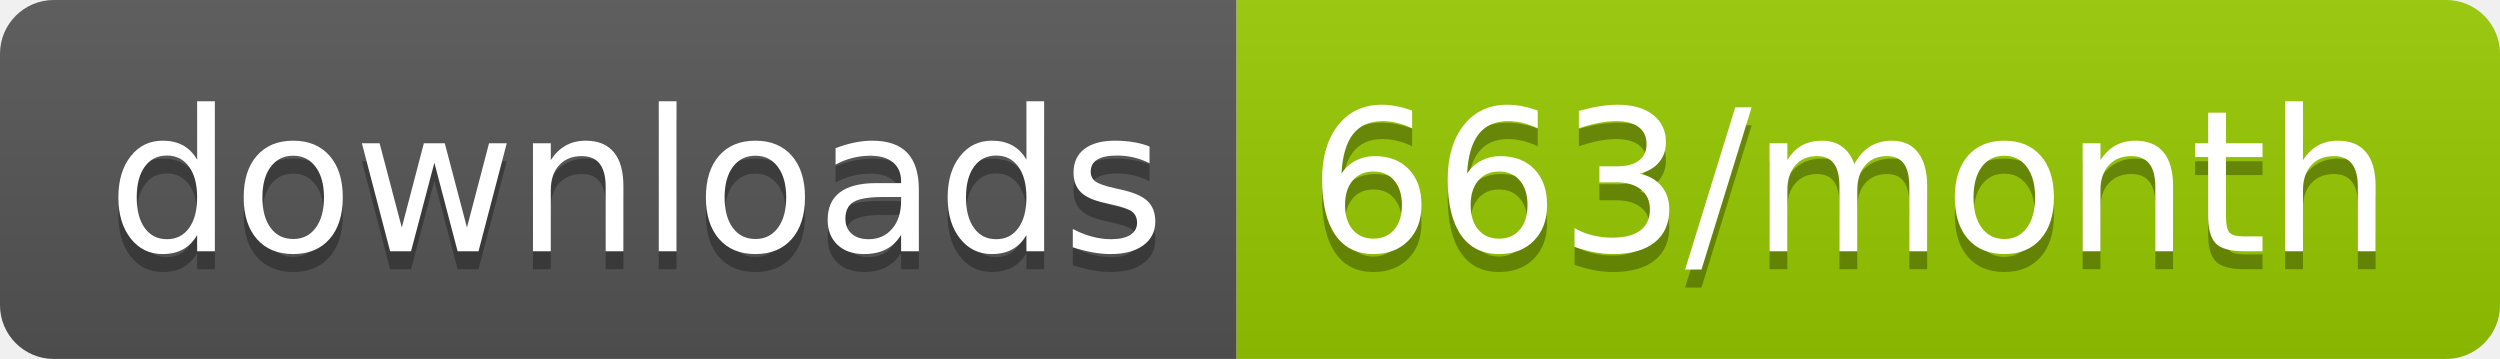
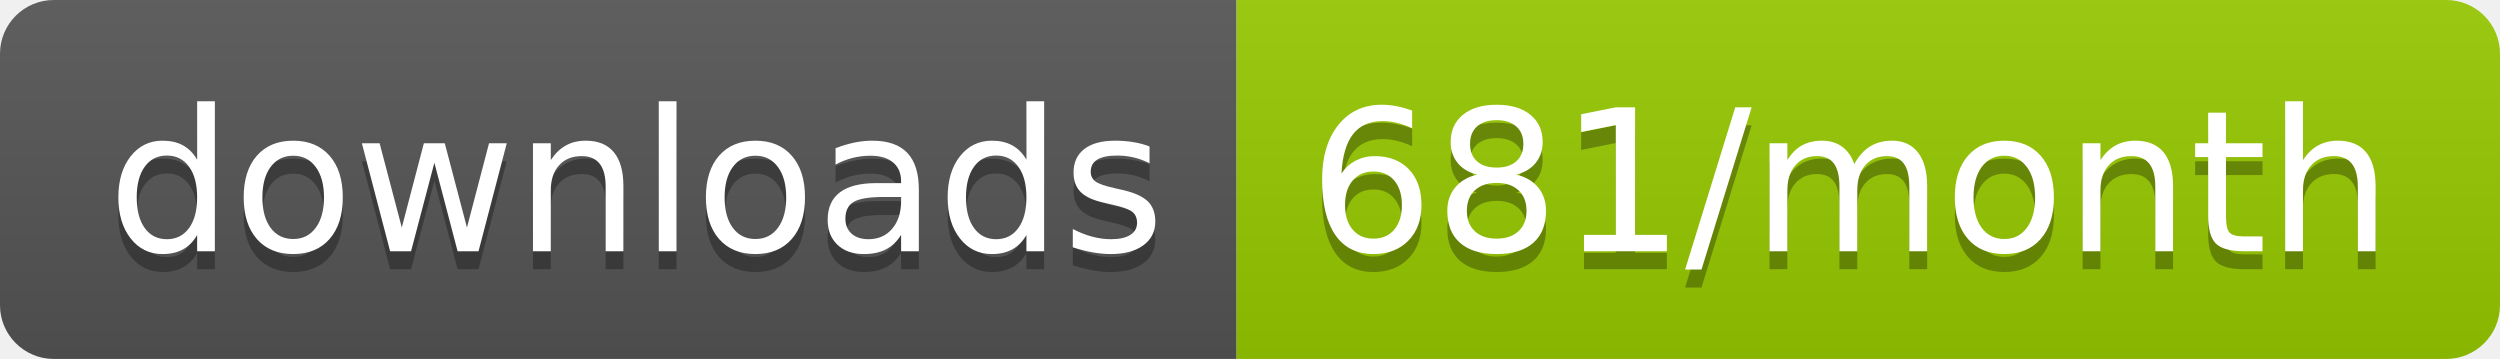
<svg xmlns="http://www.w3.org/2000/svg" width="139.3" height="20">
  <linearGradient id="smooth" x2="0" y2="100%">
    <stop offset="0" stop-color="#bbb" stop-opacity=".1" />
    <stop offset="1" stop-opacity=".1" />
  </linearGradient>
  <clipPath id="round">
    <rect width="139.3" height="20" rx="3" fill="#fff" />
  </clipPath>
  <g clip-path="url(#round)">
    <rect width="68.9" height="20" fill="#555" />
    <rect x="68.9" width="70.4" height="20" fill="#97CA00" />
    <rect width="139.3" height="20" fill="url(#smooth)" />
  </g>
  <g fill="#fff" text-anchor="middle" font-family="DejaVu Sans,Verdana,Geneva,sans-serif" font-size="110">
    <text x="354.5" y="150" fill="#010101" fill-opacity=".3" transform="scale(0.1)" textLength="589.0" lengthAdjust="spacing">downloads</text>
    <text x="354.5" y="140" transform="scale(0.1)" textLength="589.0" lengthAdjust="spacing">downloads</text>
-     <text x="1031.0" y="150" fill="#010101" fill-opacity=".3" transform="scale(0.1)" textLength="604.0" lengthAdjust="spacing">663/month</text>
-     <text x="1031.0" y="140" transform="scale(0.1)" textLength="604.0" lengthAdjust="spacing">663/month</text>
+     <text x="1031.0" y="150" fill="#010101" fill-opacity=".3" transform="scale(0.1)" textLength="604.0" lengthAdjust="spacing">681/month</text>
+     <text x="1031.0" y="140" transform="scale(0.1)" textLength="604.0" lengthAdjust="spacing">681/month</text>
  </g>
</svg>
